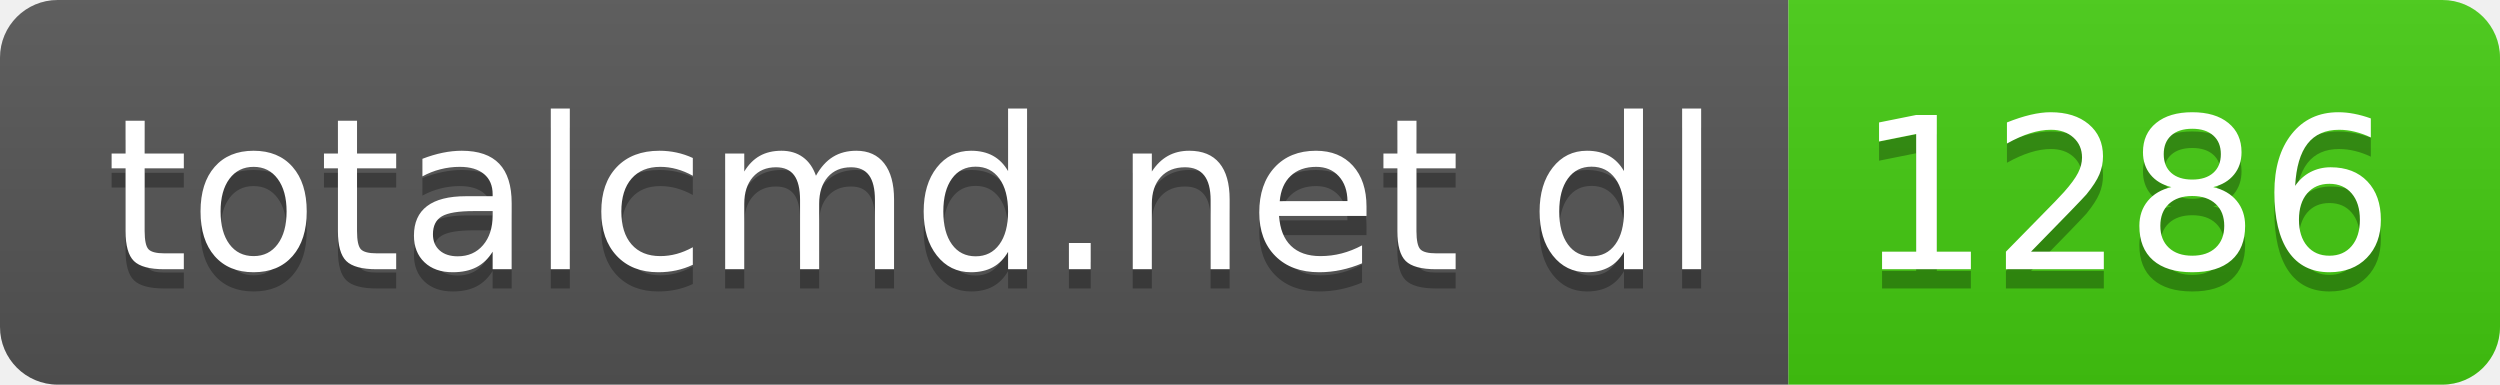
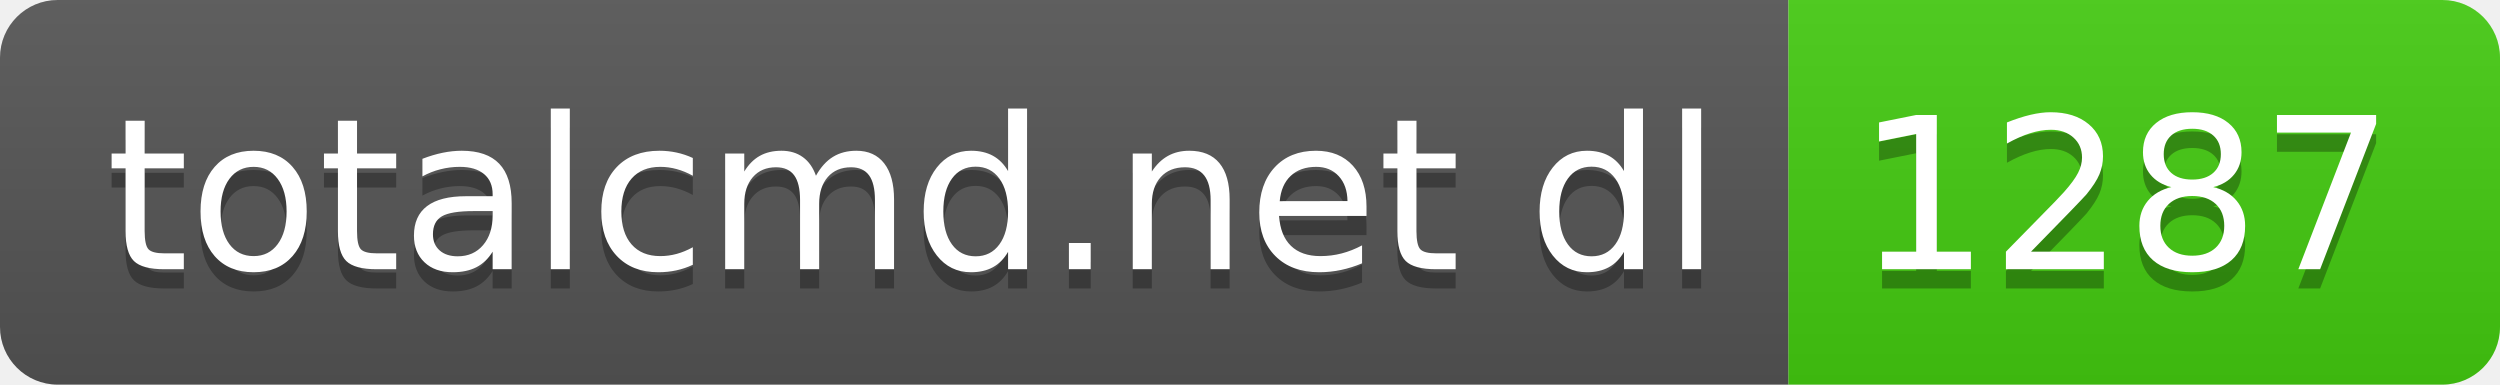
- <svg xmlns="http://www.w3.org/2000/svg" width="130" height="20" role="img" aria-label="totalcmd.net dl: 1286">
+ <svg xmlns="http://www.w3.org/2000/svg" width="130" height="20" role="img" aria-label="totalcmd.net dl: 1287">
  <linearGradient id="s" x2="0" y2="100%">
    <stop offset="0" stop-color="#bbb" stop-opacity=".1" />
    <stop offset="1" stop-opacity=".1" />
  </linearGradient>
  <clipPath id="r">
    <rect width="130" height="20" rx="3" fill="#fff" />
  </clipPath>
  <g clip-path="url(#r)">
    <rect width="93" height="20" fill="#555" />
    <rect x="93" width="37" height="20" fill="#4c1" />
    <rect width="130" height="20" fill="url(#s)" />
  </g>
  <g fill="#fff" text-anchor="middle" font-family="Verdana,Geneva,DejaVu Sans,sans-serif" text-rendering="geometricPrecision" font-size="110">
    <text aria-hidden="true" x="475" y="150" fill="#010101" fill-opacity=".3" transform="scale(.1)" textLength="830">totalcmd.net dl</text>
    <text x="475" y="140" transform="scale(.1)" fill="#fff" textLength="830">totalcmd.net dl</text>
-     <text aria-hidden="true" x="1105" y="150" fill="#010101" fill-opacity=".3" transform="scale(.1)" textLength="270">1286</text>
-     <text x="1105" y="140" transform="scale(.1)" fill="#fff" textLength="270">1286</text>
+     <text aria-hidden="true" x="1105" y="150" fill="#010101" fill-opacity=".3" transform="scale(.1)" textLength="270">1287</text>
+     <text x="1105" y="140" transform="scale(.1)" fill="#fff" textLength="270">1287</text>
  </g>
</svg>
